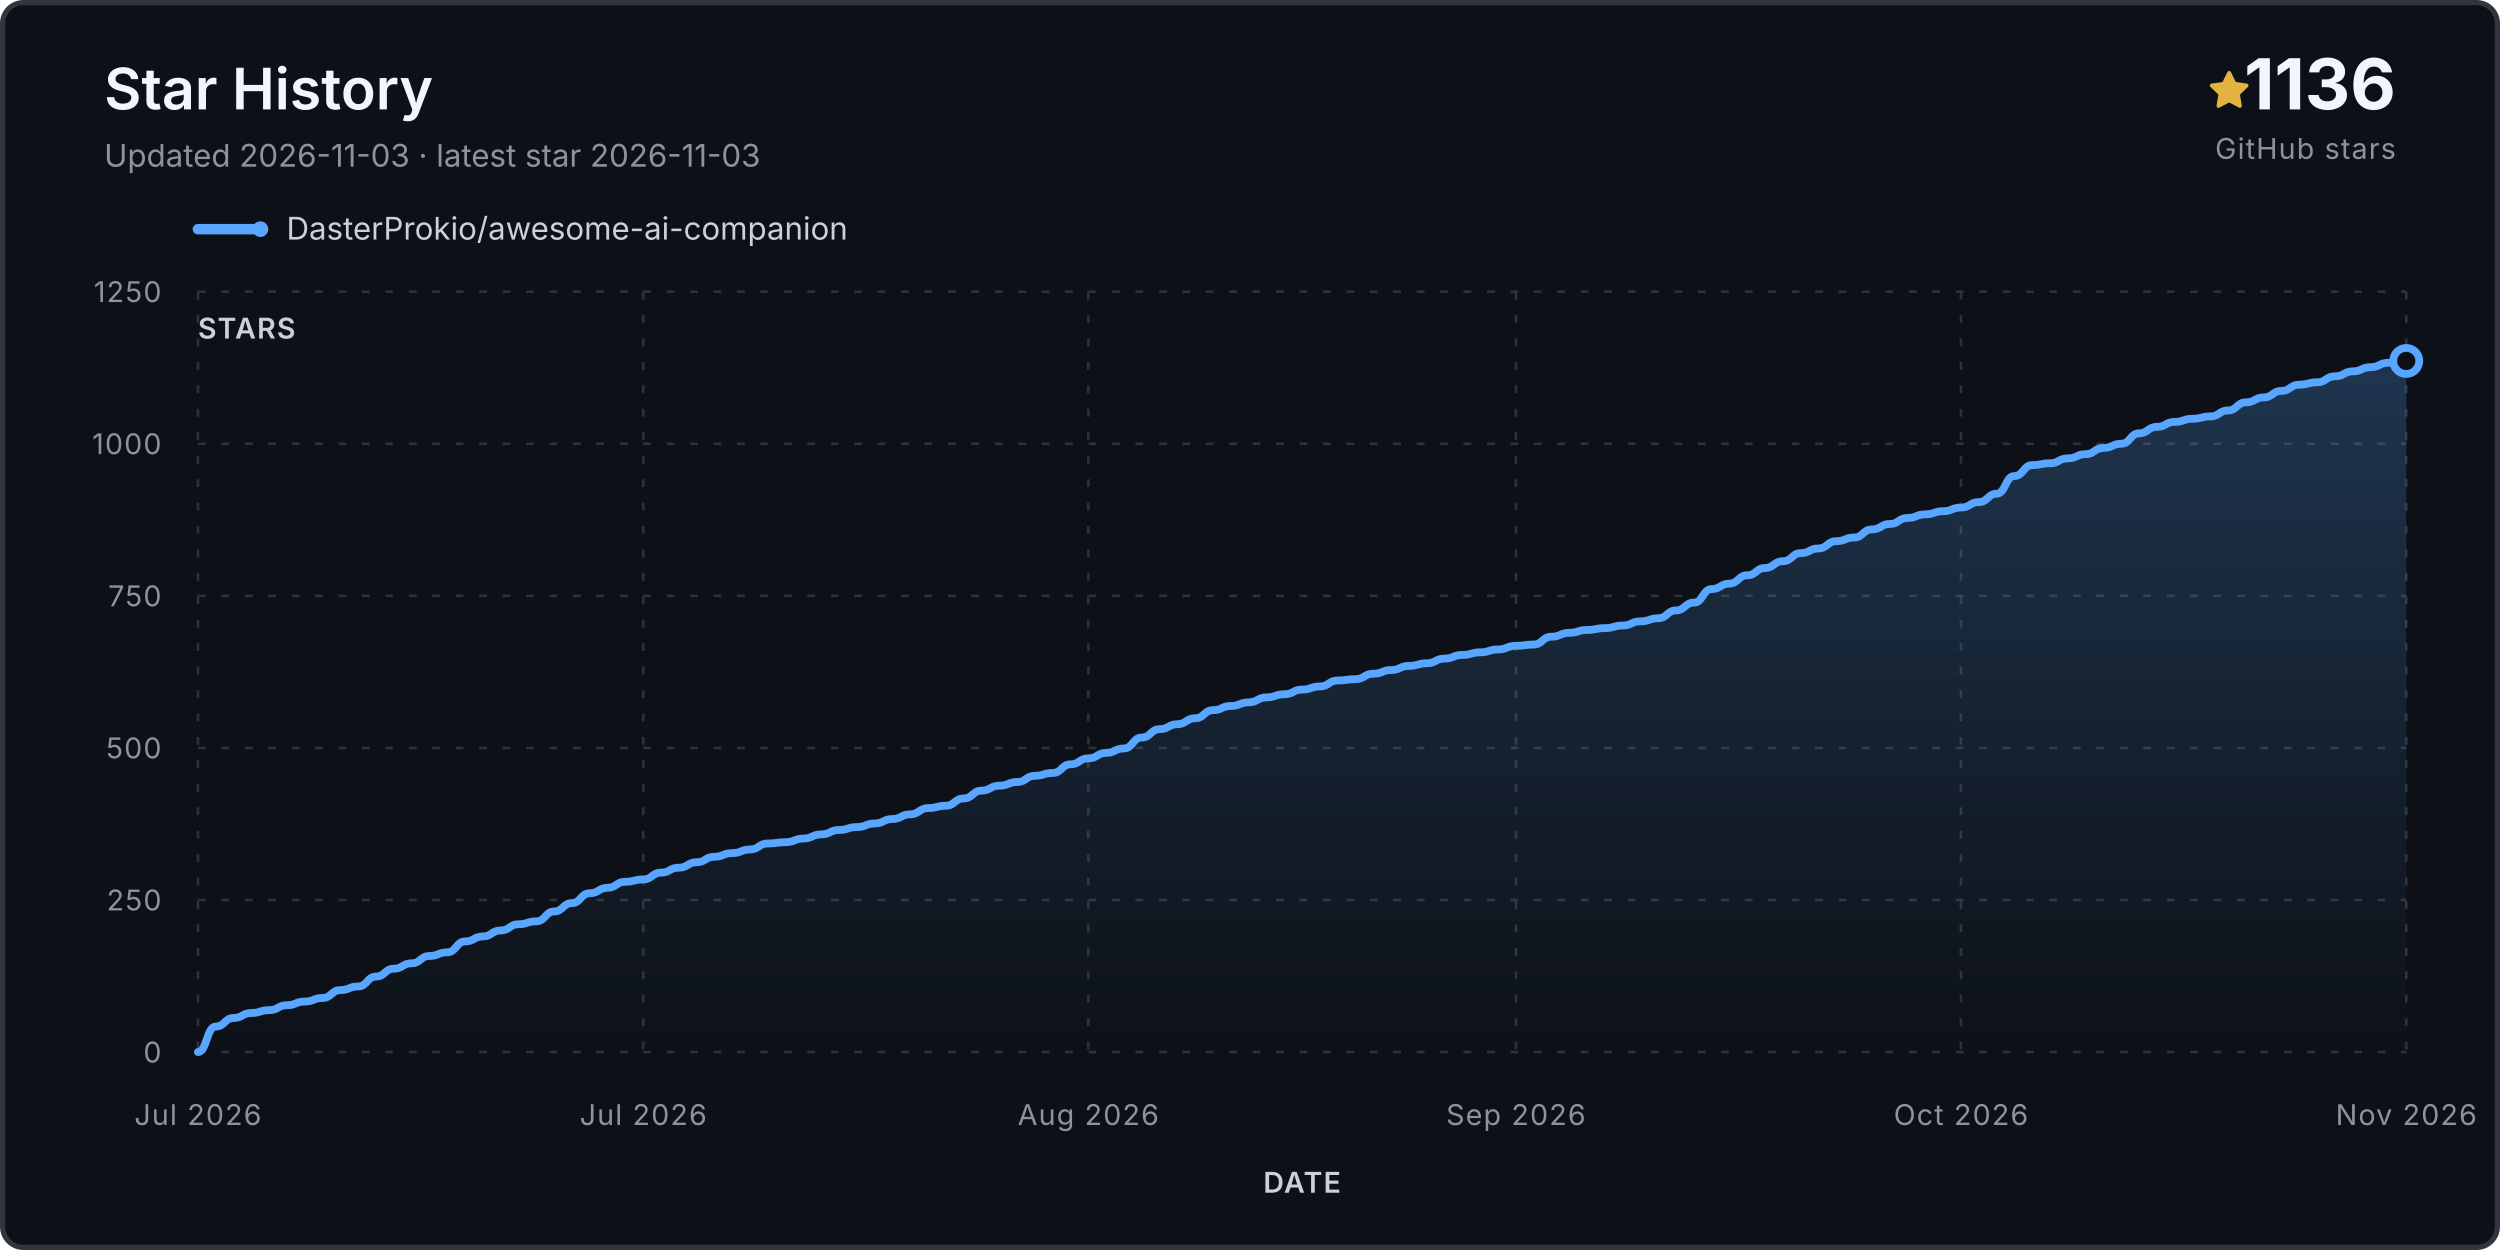
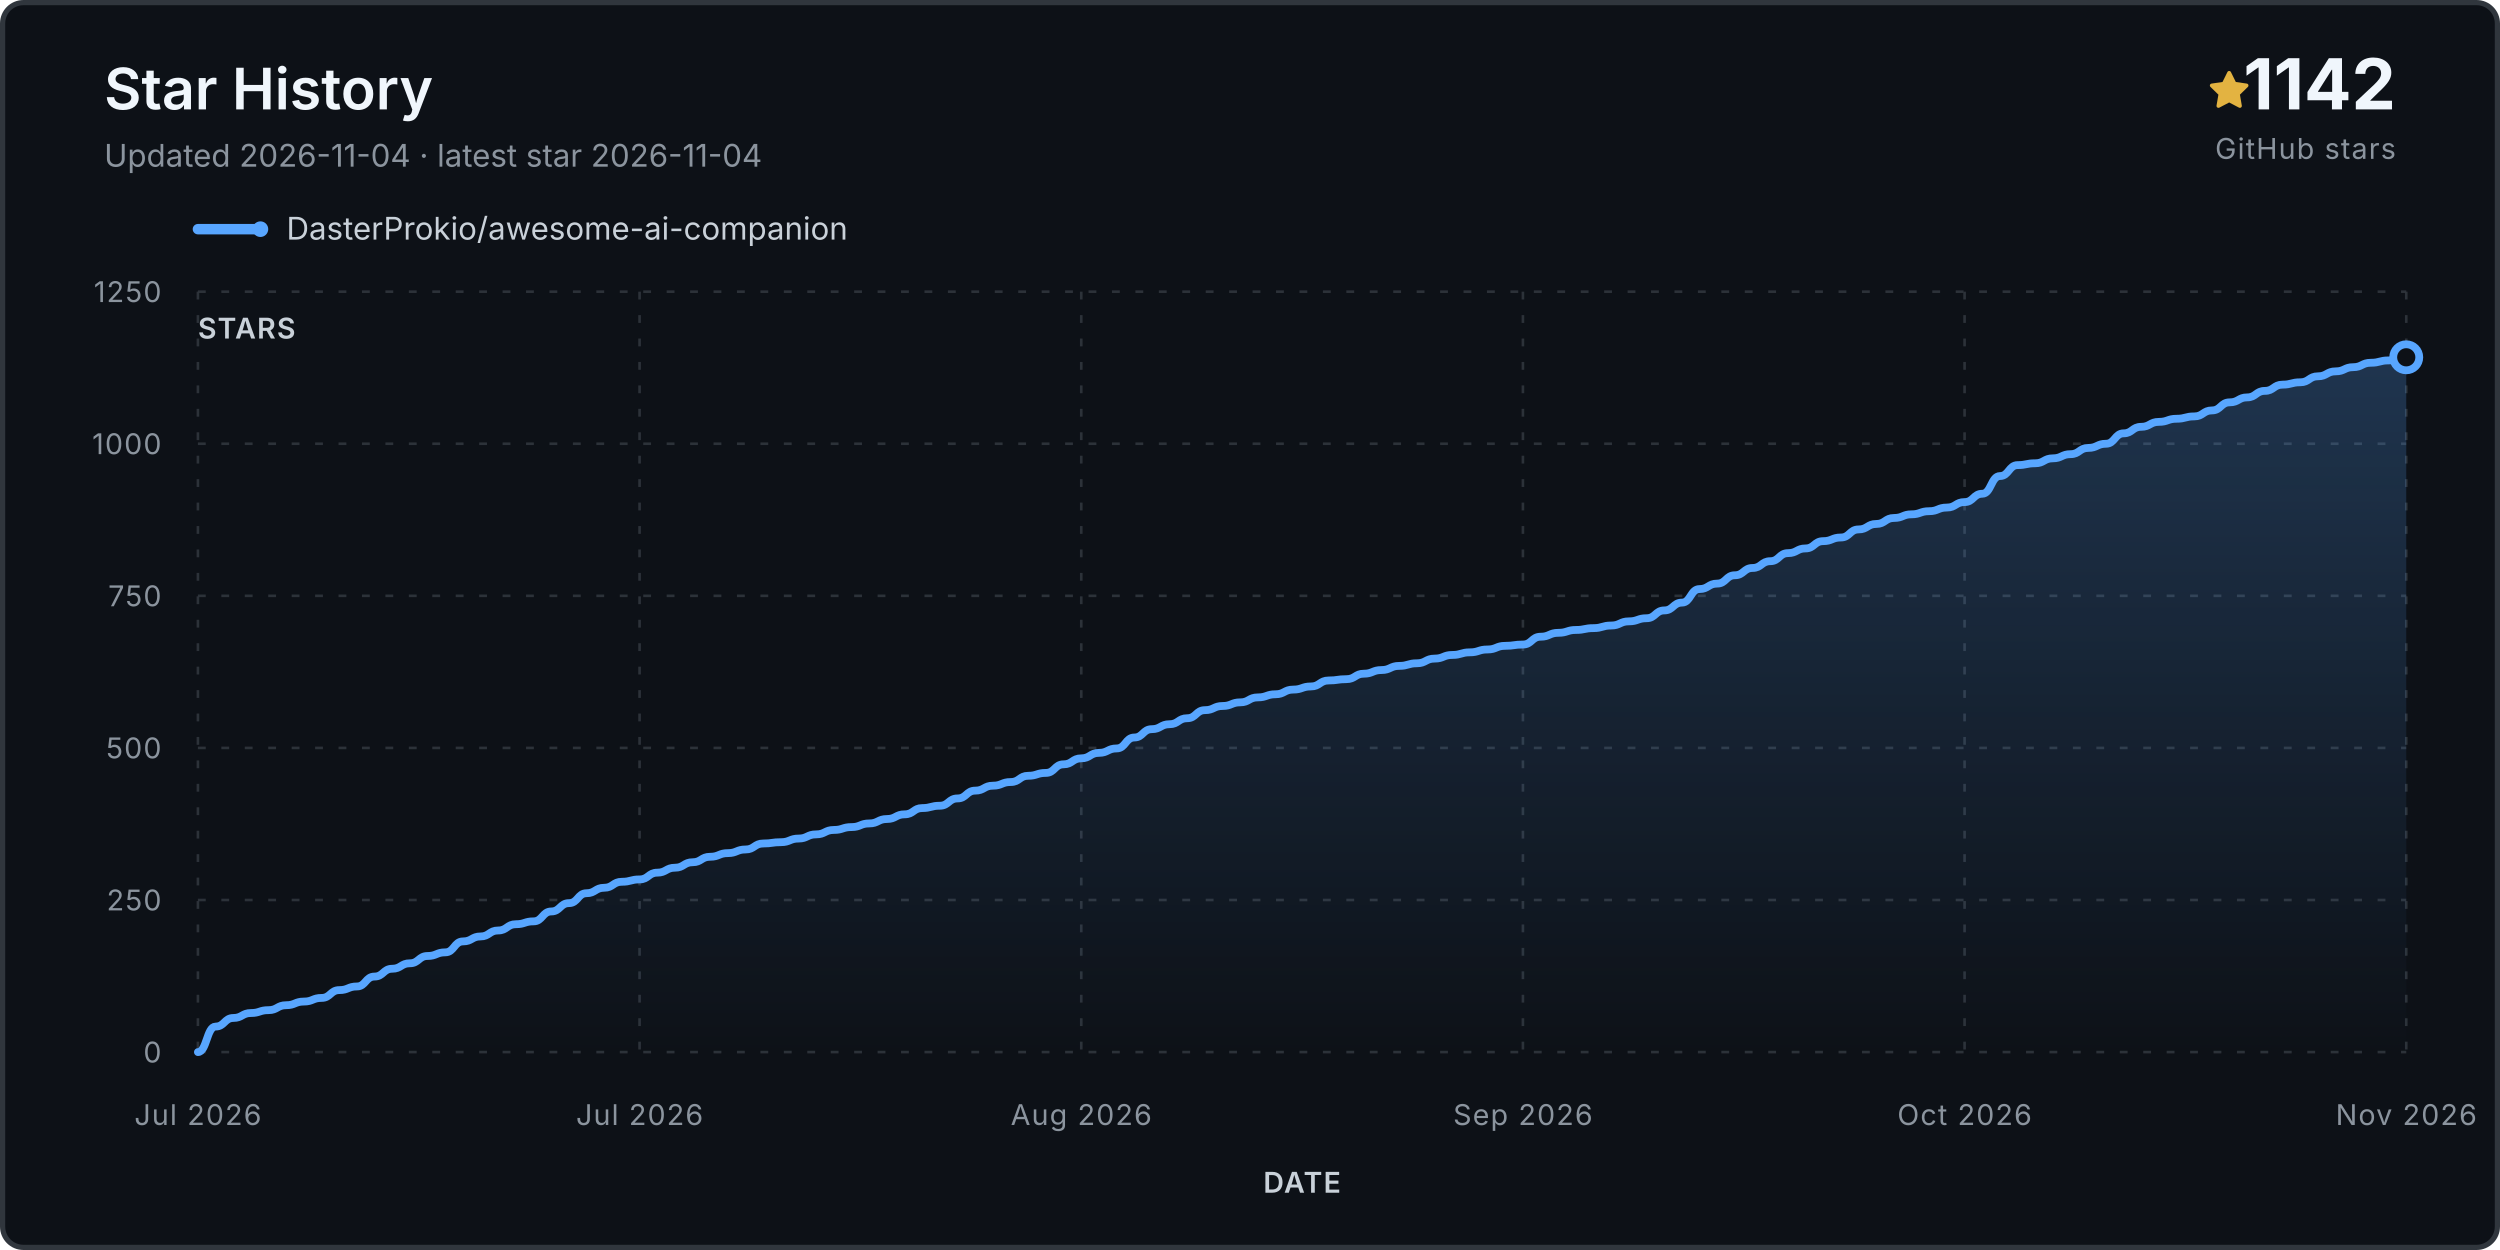
<svg xmlns="http://www.w3.org/2000/svg" viewBox="0 0 960 480" role="img" aria-labelledby="title desc">
  <defs>
    <linearGradient id="fill" x1="0" y1="0" x2="0" y2="1">
      <stop stop-color="#58a6ff" stop-opacity=".24" />
      <stop offset="1" stop-color="#58a6ff" stop-opacity="0" />
    </linearGradient>
  </defs>
  <rect x="1" y="1" width="958" height="478" rx="8" fill="#0d1117" stroke="#30363d" stroke-width="2" />
  <text x="40" y="42" class="title">Star History</text>
-   <text x="40" y="64" class="subtitle">Updated 2026-11-03 · latest star 2026-11-03</text>
+   <text x="40" y="64" class="subtitle">Updated 2026-11-04 · latest star 2026-11-04</text>
  <g transform="translate(848 27)">
    <path d="M8 .25a.75.75 0 0 1 .673.418l1.882 3.815 4.21.612a.75.75 0 0 1 .416 1.279l-3.046 2.97.719 4.193a.75.75 0 0 1-1.088.79L8 12.347l-3.766 1.98a.75.75 0 0 1-1.088-.79l.72-4.194L.818 6.374a.75.75 0 0 1 .416-1.28l4.21-.611L7.327.668A.75.75 0 0 1 8 .25Z" fill="#e3b341" />
  </g>
-   <text x="920" y="42" text-anchor="end" class="count">1136</text>
+   <text x="920" y="42" text-anchor="end" class="count">1142</text>
  <text x="920" y="61" text-anchor="end" class="count-label">GitHub stars</text>
  <g transform="translate(76 88)">
    <line x1="0" y1="0" x2="24" y2="0" stroke="#58a6ff" stroke-width="4" stroke-linecap="round" />
    <circle cx="24" cy="0" r="3" fill="#58a6ff" />
    <text x="34" y="4" class="legend">DasterProkio/awesome-ai-companion</text>
  </g>
  <g class="grid">
    <line x1="76" y1="404.0" x2="924" y2="404.0" />
    <text x="62" y="408.0" text-anchor="end" class="axis">0</text>
    <line x1="76" y1="345.6" x2="924" y2="345.6" />
    <text x="62" y="349.6" text-anchor="end" class="axis">250</text>
    <line x1="76" y1="287.2" x2="924" y2="287.2" />
    <text x="62" y="291.2" text-anchor="end" class="axis">500</text>
    <line x1="76" y1="228.8" x2="924" y2="228.8" />
    <text x="62" y="232.8" text-anchor="end" class="axis">750</text>
    <line x1="76" y1="170.4" x2="924" y2="170.4" />
    <text x="62" y="174.4" text-anchor="end" class="axis">1000</text>
    <line x1="76" y1="112.0" x2="924" y2="112.0" />
    <text x="62" y="116.0" text-anchor="end" class="axis">1250</text>
    <line x1="76.0" y1="112" x2="76.0" y2="404" />
    <text x="76.0" y="432" text-anchor="middle" class="axis">Jul 2026</text>
-     <line x1="247.0" y1="112" x2="247.0" y2="404" />
-     <text x="247.0" y="432" text-anchor="middle" class="axis">Jul 2026</text>
-     <line x1="417.9" y1="112" x2="417.9" y2="404" />
-     <text x="417.9" y="432" text-anchor="middle" class="axis">Aug 2026</text>
-     <line x1="582.1" y1="112" x2="582.1" y2="404" />
-     <text x="582.1" y="432" text-anchor="middle" class="axis">Sep 2026</text>
-     <line x1="753.0" y1="112" x2="753.0" y2="404" />
-     <text x="753.0" y="432" text-anchor="middle" class="axis">Oct 2026</text>
+     <line x1="245.6" y1="112" x2="245.6" y2="404" />
+     <text x="245.6" y="432" text-anchor="middle" class="axis">Jul 2026</text>
+     <line x1="415.2" y1="112" x2="415.2" y2="404" />
+     <text x="415.2" y="432" text-anchor="middle" class="axis">Aug 2026</text>
+     <line x1="584.8" y1="112" x2="584.8" y2="404" />
+     <text x="584.8" y="432" text-anchor="middle" class="axis">Sep 2026</text>
+     <line x1="754.4" y1="112" x2="754.4" y2="404" />
+     <text x="754.4" y="432" text-anchor="middle" class="axis">Oct 2026</text>
    <line x1="924.0" y1="112" x2="924.0" y2="404" />
    <text x="924.0" y="432" text-anchor="middle" class="axis">Nov 2026</text>
  </g>
-   <path d="M 76.0 404.0 L 76.0 404.0 C 79.4 404.0, 79.4 394.2, 82.8 394.2 C 86.3 394.2, 86.3 390.9, 89.7 390.9 C 93.1 390.9, 93.1 389.0, 96.5 389.0 C 99.9 389.0, 99.9 387.9, 103.4 387.9 C 106.8 387.9, 106.8 386.0, 110.2 386.0 C 113.6 386.0, 113.6 384.6, 117.0 384.6 C 120.5 384.6, 120.5 383.2, 123.9 383.2 C 127.3 383.2, 127.3 380.2, 130.7 380.2 C 134.1 380.2, 134.1 378.8, 137.5 378.8 C 141.0 378.8, 141.0 375.0, 144.4 375.0 C 147.8 375.0, 147.8 372.0, 151.2 372.0 C 154.6 372.0, 154.6 369.9, 158.1 369.9 C 161.5 369.9, 161.5 367.1, 164.9 367.1 C 168.3 367.1, 168.3 365.7, 171.7 365.7 C 175.2 365.7, 175.2 361.5, 178.6 361.5 C 182.0 361.5, 182.0 359.6, 185.4 359.6 C 188.8 359.6, 188.8 357.3, 192.3 357.3 C 195.7 357.3, 195.7 354.9, 199.1 354.9 C 202.5 354.9, 202.5 353.8, 205.9 353.8 C 209.4 353.8, 209.4 350.0, 212.8 350.0 C 216.2 350.0, 216.2 346.8, 219.6 346.8 C 223.0 346.8, 223.0 343.0, 226.5 343.0 C 229.9 343.0, 229.9 340.9, 233.3 340.9 C 236.7 340.9, 236.7 338.6, 240.1 338.6 C 243.5 338.6, 243.5 337.7, 247.0 337.7 C 250.4 337.7, 250.4 335.1, 253.8 335.1 C 257.2 335.1, 257.2 333.2, 260.6 333.2 C 264.1 333.2, 264.1 331.1, 267.5 331.1 C 270.9 331.1, 270.9 329.0, 274.3 329.0 C 277.7 329.0, 277.7 327.6, 281.2 327.6 C 284.6 327.6, 284.6 326.2, 288.0 326.2 C 291.4 326.2, 291.4 323.9, 294.8 323.9 C 298.3 323.9, 298.3 323.4, 301.7 323.4 C 305.1 323.4, 305.1 322.0, 308.5 322.0 C 311.9 322.0, 311.9 320.4, 315.4 320.4 C 318.8 320.4, 318.8 318.7, 322.2 318.7 C 325.6 318.7, 325.6 317.6, 329.0 317.6 C 332.5 317.6, 332.5 316.2, 335.9 316.2 C 339.3 316.2, 339.3 314.5, 342.7 314.5 C 346.1 314.5, 346.1 312.7, 349.5 312.7 C 353.0 312.7, 353.0 310.3, 356.4 310.3 C 359.8 310.3, 359.8 309.4, 363.2 309.4 C 366.6 309.4, 366.6 306.6, 370.1 306.6 C 373.5 306.6, 373.5 303.6, 376.9 303.6 C 380.3 303.6, 380.3 301.7, 383.7 301.7 C 387.2 301.7, 387.2 300.3, 390.6 300.3 C 394.0 300.3, 394.0 297.9, 397.4 297.9 C 400.8 297.9, 400.8 296.8, 404.3 296.8 C 407.7 296.8, 407.7 293.5, 411.1 293.5 C 414.5 293.5, 414.5 291.2, 417.9 291.2 C 421.4 291.2, 421.4 289.1, 424.8 289.1 C 428.2 289.1, 428.2 287.4, 431.6 287.4 C 435.0 287.4, 435.0 283.2, 438.5 283.2 C 441.9 283.2, 441.9 280.0, 445.3 280.0 C 448.7 280.0, 448.7 278.1, 452.1 278.1 C 455.5 278.1, 455.5 275.8, 459.0 275.8 C 462.4 275.8, 462.4 272.7, 465.8 272.7 C 469.2 272.7, 469.2 271.1, 472.6 271.1 C 476.1 271.1, 476.1 269.7, 479.5 269.7 C 482.9 269.7, 482.9 267.8, 486.3 267.8 C 489.7 267.8, 489.7 266.6, 493.2 266.6 C 496.6 266.6, 496.6 264.8, 500.0 264.8 C 503.4 264.8, 503.4 263.6, 506.8 263.6 C 510.3 263.6, 510.3 261.3, 513.7 261.3 C 517.1 261.3, 517.1 260.8, 520.5 260.8 C 523.9 260.8, 523.9 258.7, 527.4 258.7 C 530.8 258.7, 530.8 257.3, 534.2 257.3 C 537.6 257.3, 537.6 255.7, 541.0 255.7 C 544.5 255.7, 544.5 254.7, 547.9 254.7 C 551.3 254.7, 551.3 252.9, 554.7 252.9 C 558.1 252.9, 558.1 251.5, 561.5 251.5 C 565.0 251.5, 565.0 250.5, 568.4 250.5 C 571.8 250.5, 571.8 249.4, 575.2 249.4 C 578.6 249.4, 578.6 248.0, 582.1 248.0 C 585.5 248.0, 585.5 247.5, 588.9 247.5 C 592.3 247.5, 592.3 244.5, 595.7 244.5 C 599.2 244.5, 599.2 243.0, 602.6 243.0 C 606.0 243.0, 606.0 241.9, 609.4 241.9 C 612.8 241.9, 612.8 241.2, 616.3 241.2 C 619.7 241.2, 619.7 240.2, 623.1 240.2 C 626.5 240.2, 626.5 238.6, 629.9 238.6 C 633.4 238.6, 633.4 237.4, 636.8 237.4 C 640.2 237.4, 640.2 234.4, 643.6 234.4 C 647.0 234.4, 647.0 231.4, 650.5 231.4 C 653.9 231.4, 653.9 226.2, 657.3 226.2 C 660.7 226.2, 660.7 224.1, 664.1 224.1 C 667.5 224.1, 667.5 220.9, 671.0 220.9 C 674.4 220.9, 674.4 218.1, 677.8 218.1 C 681.2 218.1, 681.2 215.5, 684.6 215.5 C 688.1 215.5, 688.1 212.4, 691.5 212.4 C 694.9 212.4, 694.9 210.6, 698.3 210.6 C 701.7 210.6, 701.7 207.8, 705.2 207.8 C 708.6 207.8, 708.6 206.4, 712.0 206.4 C 715.4 206.4, 715.4 203.3, 718.8 203.3 C 722.3 203.3, 722.3 201.2, 725.7 201.2 C 729.1 201.2, 729.1 198.9, 732.5 198.9 C 735.9 198.9, 735.9 197.5, 739.4 197.5 C 742.8 197.5, 742.8 196.3, 746.2 196.3 C 749.6 196.3, 749.6 194.9, 753.0 194.9 C 756.5 194.9, 756.5 192.8, 759.9 192.8 C 763.3 192.8, 763.3 189.6, 766.7 189.6 C 770.1 189.6, 770.1 182.8, 773.5 182.8 C 777.0 182.8, 777.0 178.6, 780.4 178.6 C 783.8 178.6, 783.8 177.9, 787.2 177.9 C 790.6 177.9, 790.6 176.0, 794.1 176.0 C 797.5 176.0, 797.5 174.4, 800.9 174.4 C 804.3 174.4, 804.3 172.0, 807.7 172.0 C 811.2 172.0, 811.2 170.4, 814.6 170.4 C 818.0 170.4, 818.0 166.4, 821.4 166.4 C 824.8 166.4, 824.8 163.9, 828.3 163.9 C 831.7 163.9, 831.7 162.0, 835.1 162.0 C 838.5 162.0, 838.5 160.8, 841.9 160.8 C 845.4 160.8, 845.4 159.9, 848.8 159.9 C 852.2 159.9, 852.2 157.6, 855.6 157.6 C 859.0 157.6, 859.0 154.5, 862.5 154.5 C 865.9 154.5, 865.9 152.6, 869.3 152.6 C 872.7 152.6, 872.7 150.1, 876.1 150.1 C 879.5 150.1, 879.5 147.7, 883.0 147.7 C 886.4 147.7, 886.4 146.8, 889.8 146.8 C 893.2 146.8, 893.2 144.5, 896.6 144.5 C 900.1 144.5, 900.1 142.6, 903.5 142.6 C 906.9 142.6, 906.9 141.0, 910.3 141.0 C 913.7 141.0, 913.7 139.3, 917.2 139.3 C 920.6 139.3, 920.6 138.6, 924.0 138.6 L 924.0 404.0 Z" fill="url(#fill)" />
-   <path d="M 76.0 404.0 C 79.4 404.0, 79.4 394.2, 82.8 394.2 C 86.3 394.2, 86.3 390.9, 89.7 390.9 C 93.1 390.9, 93.1 389.0, 96.5 389.0 C 99.9 389.0, 99.9 387.9, 103.4 387.9 C 106.8 387.9, 106.8 386.0, 110.2 386.0 C 113.6 386.0, 113.6 384.6, 117.0 384.6 C 120.5 384.6, 120.5 383.2, 123.9 383.2 C 127.3 383.2, 127.3 380.2, 130.7 380.2 C 134.1 380.2, 134.1 378.8, 137.5 378.8 C 141.0 378.8, 141.0 375.0, 144.4 375.0 C 147.8 375.0, 147.8 372.0, 151.2 372.0 C 154.6 372.0, 154.6 369.9, 158.1 369.9 C 161.5 369.9, 161.5 367.1, 164.9 367.1 C 168.3 367.1, 168.3 365.7, 171.7 365.7 C 175.2 365.7, 175.2 361.5, 178.6 361.5 C 182.0 361.5, 182.0 359.6, 185.4 359.6 C 188.8 359.6, 188.8 357.3, 192.3 357.3 C 195.7 357.3, 195.7 354.9, 199.1 354.9 C 202.5 354.9, 202.5 353.8, 205.9 353.8 C 209.4 353.8, 209.4 350.0, 212.8 350.0 C 216.2 350.0, 216.2 346.8, 219.6 346.8 C 223.0 346.8, 223.0 343.0, 226.5 343.0 C 229.9 343.0, 229.9 340.9, 233.3 340.9 C 236.7 340.9, 236.7 338.6, 240.1 338.6 C 243.5 338.6, 243.5 337.7, 247.0 337.7 C 250.4 337.7, 250.4 335.1, 253.8 335.1 C 257.2 335.1, 257.2 333.2, 260.6 333.2 C 264.1 333.2, 264.1 331.1, 267.5 331.1 C 270.9 331.1, 270.9 329.0, 274.3 329.0 C 277.7 329.0, 277.7 327.6, 281.2 327.6 C 284.6 327.6, 284.6 326.2, 288.0 326.2 C 291.4 326.2, 291.4 323.9, 294.8 323.9 C 298.3 323.9, 298.3 323.4, 301.7 323.4 C 305.1 323.4, 305.1 322.0, 308.5 322.0 C 311.9 322.0, 311.9 320.4, 315.4 320.4 C 318.8 320.4, 318.8 318.7, 322.2 318.7 C 325.6 318.7, 325.6 317.6, 329.0 317.6 C 332.5 317.6, 332.5 316.2, 335.9 316.2 C 339.3 316.2, 339.3 314.5, 342.7 314.5 C 346.1 314.5, 346.1 312.7, 349.5 312.7 C 353.0 312.7, 353.0 310.3, 356.4 310.3 C 359.8 310.3, 359.8 309.4, 363.2 309.4 C 366.6 309.4, 366.6 306.6, 370.1 306.6 C 373.5 306.6, 373.5 303.6, 376.9 303.6 C 380.3 303.6, 380.3 301.7, 383.7 301.7 C 387.2 301.7, 387.2 300.3, 390.6 300.3 C 394.0 300.3, 394.0 297.9, 397.4 297.9 C 400.8 297.9, 400.8 296.8, 404.3 296.8 C 407.7 296.8, 407.7 293.5, 411.1 293.5 C 414.5 293.5, 414.5 291.2, 417.9 291.2 C 421.4 291.2, 421.4 289.1, 424.8 289.1 C 428.2 289.1, 428.2 287.4, 431.6 287.4 C 435.0 287.4, 435.0 283.2, 438.5 283.2 C 441.9 283.2, 441.9 280.0, 445.3 280.0 C 448.7 280.0, 448.7 278.1, 452.1 278.1 C 455.5 278.1, 455.5 275.8, 459.0 275.8 C 462.4 275.8, 462.4 272.7, 465.8 272.7 C 469.2 272.7, 469.2 271.1, 472.6 271.1 C 476.1 271.1, 476.1 269.7, 479.5 269.7 C 482.9 269.7, 482.9 267.8, 486.3 267.8 C 489.7 267.8, 489.7 266.6, 493.2 266.6 C 496.6 266.6, 496.6 264.8, 500.0 264.8 C 503.4 264.8, 503.4 263.6, 506.8 263.6 C 510.3 263.6, 510.3 261.3, 513.7 261.3 C 517.1 261.3, 517.1 260.8, 520.5 260.8 C 523.9 260.8, 523.9 258.7, 527.4 258.7 C 530.8 258.7, 530.8 257.3, 534.2 257.3 C 537.6 257.3, 537.6 255.7, 541.0 255.7 C 544.5 255.7, 544.5 254.7, 547.9 254.7 C 551.3 254.7, 551.3 252.9, 554.7 252.9 C 558.1 252.9, 558.1 251.5, 561.5 251.5 C 565.0 251.5, 565.0 250.5, 568.4 250.5 C 571.8 250.5, 571.8 249.4, 575.2 249.4 C 578.6 249.4, 578.6 248.0, 582.1 248.0 C 585.5 248.0, 585.5 247.5, 588.9 247.5 C 592.3 247.5, 592.3 244.5, 595.7 244.5 C 599.2 244.5, 599.2 243.0, 602.6 243.0 C 606.0 243.0, 606.0 241.9, 609.4 241.9 C 612.8 241.9, 612.8 241.2, 616.3 241.2 C 619.7 241.2, 619.7 240.2, 623.1 240.2 C 626.5 240.2, 626.5 238.6, 629.9 238.6 C 633.4 238.6, 633.4 237.4, 636.8 237.4 C 640.2 237.4, 640.2 234.4, 643.6 234.4 C 647.0 234.4, 647.0 231.4, 650.5 231.4 C 653.9 231.4, 653.9 226.2, 657.3 226.2 C 660.7 226.2, 660.7 224.1, 664.1 224.1 C 667.5 224.1, 667.5 220.9, 671.0 220.9 C 674.4 220.9, 674.4 218.1, 677.8 218.1 C 681.2 218.1, 681.2 215.5, 684.6 215.5 C 688.1 215.5, 688.1 212.4, 691.5 212.4 C 694.9 212.4, 694.9 210.6, 698.3 210.6 C 701.7 210.6, 701.7 207.8, 705.2 207.8 C 708.6 207.8, 708.6 206.4, 712.0 206.4 C 715.4 206.4, 715.4 203.3, 718.8 203.3 C 722.3 203.3, 722.3 201.2, 725.7 201.2 C 729.1 201.2, 729.1 198.9, 732.5 198.9 C 735.9 198.9, 735.9 197.5, 739.4 197.5 C 742.8 197.5, 742.8 196.3, 746.2 196.3 C 749.6 196.3, 749.6 194.9, 753.0 194.9 C 756.5 194.9, 756.5 192.8, 759.9 192.8 C 763.3 192.8, 763.3 189.6, 766.7 189.6 C 770.1 189.6, 770.1 182.8, 773.5 182.8 C 777.0 182.8, 777.0 178.6, 780.4 178.6 C 783.8 178.6, 783.8 177.9, 787.2 177.9 C 790.6 177.9, 790.6 176.0, 794.1 176.0 C 797.5 176.0, 797.5 174.4, 800.9 174.4 C 804.3 174.4, 804.3 172.0, 807.7 172.0 C 811.2 172.0, 811.2 170.4, 814.6 170.4 C 818.0 170.4, 818.0 166.4, 821.4 166.4 C 824.8 166.4, 824.8 163.9, 828.3 163.9 C 831.7 163.9, 831.7 162.0, 835.1 162.0 C 838.5 162.0, 838.5 160.8, 841.9 160.8 C 845.4 160.8, 845.4 159.9, 848.8 159.9 C 852.2 159.9, 852.2 157.6, 855.6 157.6 C 859.0 157.6, 859.0 154.5, 862.5 154.5 C 865.9 154.5, 865.9 152.6, 869.3 152.6 C 872.7 152.6, 872.7 150.1, 876.1 150.1 C 879.5 150.1, 879.5 147.7, 883.0 147.7 C 886.4 147.7, 886.4 146.8, 889.8 146.8 C 893.2 146.8, 893.2 144.5, 896.6 144.5 C 900.1 144.5, 900.1 142.6, 903.5 142.6 C 906.9 142.6, 906.9 141.0, 910.3 141.0 C 913.7 141.0, 913.7 139.3, 917.2 139.3 C 920.6 139.3, 920.6 138.6, 924.0 138.6" fill="none" stroke="#58a6ff" stroke-width="3" stroke-linecap="round" stroke-linejoin="round" />
-   <circle cx="924.0" cy="138.6" r="5" fill="#0d1117" stroke="#58a6ff" stroke-width="3" />
+   <path d="M 76.0 404.0 L 76.0 404.0 C 79.4 404.0, 79.4 394.2, 82.8 394.2 C 86.2 394.2, 86.2 390.9, 89.6 390.9 C 93.0 390.9, 93.0 389.0, 96.4 389.0 C 99.7 389.0, 99.7 387.9, 103.1 387.9 C 106.5 387.9, 106.5 386.0, 109.9 386.0 C 113.3 386.0, 113.3 384.6, 116.7 384.6 C 120.1 384.6, 120.1 383.2, 123.5 383.2 C 126.9 383.2, 126.9 380.2, 130.3 380.2 C 133.7 380.2, 133.7 378.8, 137.1 378.8 C 140.4 378.8, 140.4 375.0, 143.8 375.0 C 147.2 375.0, 147.2 372.0, 150.6 372.0 C 154.0 372.0, 154.0 369.9, 157.4 369.9 C 160.8 369.9, 160.8 367.1, 164.2 367.1 C 167.6 367.1, 167.6 365.7, 171.0 365.7 C 174.4 365.7, 174.4 361.5, 177.8 361.5 C 181.2 361.5, 181.2 359.6, 184.5 359.6 C 187.9 359.6, 187.9 357.3, 191.3 357.3 C 194.7 357.3, 194.7 354.9, 198.1 354.9 C 201.5 354.9, 201.5 353.8, 204.9 353.8 C 208.3 353.8, 208.3 350.0, 211.7 350.0 C 215.1 350.0, 215.1 346.8, 218.5 346.8 C 221.9 346.8, 221.9 343.0, 225.2 343.0 C 228.6 343.0, 228.6 340.9, 232.0 340.9 C 235.4 340.9, 235.4 338.6, 238.8 338.6 C 242.2 338.6, 242.2 337.7, 245.6 337.7 C 249.0 337.7, 249.0 335.1, 252.4 335.1 C 255.8 335.1, 255.8 333.2, 259.2 333.2 C 262.6 333.2, 262.6 331.1, 266.0 331.1 C 269.3 331.1, 269.3 329.0, 272.7 329.0 C 276.1 329.0, 276.1 327.6, 279.5 327.6 C 282.9 327.6, 282.9 326.2, 286.3 326.2 C 289.7 326.2, 289.7 323.9, 293.1 323.9 C 296.5 323.9, 296.5 323.4, 299.9 323.4 C 303.3 323.4, 303.3 322.0, 306.7 322.0 C 310.0 322.0, 310.0 320.4, 313.4 320.4 C 316.8 320.4, 316.8 318.7, 320.2 318.7 C 323.6 318.7, 323.6 317.6, 327.0 317.6 C 330.4 317.6, 330.4 316.2, 333.8 316.2 C 337.2 316.2, 337.2 314.5, 340.6 314.5 C 344.0 314.5, 344.0 312.7, 347.4 312.7 C 350.8 312.7, 350.8 310.3, 354.1 310.3 C 357.5 310.3, 357.5 309.4, 360.9 309.4 C 364.3 309.4, 364.3 306.6, 367.7 306.6 C 371.1 306.6, 371.1 303.6, 374.5 303.6 C 377.9 303.6, 377.9 301.7, 381.3 301.7 C 384.7 301.7, 384.7 300.3, 388.1 300.3 C 391.5 300.3, 391.5 297.9, 394.8 297.9 C 398.2 297.9, 398.2 296.8, 401.6 296.8 C 405.0 296.8, 405.0 293.5, 408.4 293.5 C 411.8 293.5, 411.8 291.2, 415.2 291.2 C 418.6 291.2, 418.6 289.1, 422.0 289.1 C 425.4 289.1, 425.4 287.4, 428.8 287.4 C 432.2 287.4, 432.2 283.2, 435.6 283.2 C 438.9 283.2, 438.9 280.0, 442.3 280.0 C 445.7 280.0, 445.7 278.1, 449.1 278.1 C 452.5 278.1, 452.5 275.8, 455.9 275.8 C 459.3 275.8, 459.3 272.7, 462.7 272.7 C 466.1 272.7, 466.1 271.1, 469.5 271.1 C 472.9 271.1, 472.9 269.7, 476.3 269.7 C 479.6 269.7, 479.6 267.8, 483.0 267.8 C 486.4 267.8, 486.4 266.6, 489.8 266.6 C 493.2 266.6, 493.2 264.8, 496.6 264.8 C 500.0 264.8, 500.0 263.6, 503.4 263.6 C 506.8 263.6, 506.8 261.3, 510.2 261.3 C 513.6 261.3, 513.6 260.8, 517.0 260.8 C 520.4 260.8, 520.4 258.7, 523.7 258.7 C 527.1 258.7, 527.1 257.3, 530.5 257.3 C 533.9 257.3, 533.9 255.7, 537.3 255.7 C 540.7 255.7, 540.7 254.7, 544.1 254.7 C 547.5 254.7, 547.5 252.9, 550.9 252.9 C 554.3 252.9, 554.3 251.5, 557.7 251.5 C 561.1 251.5, 561.1 250.5, 564.4 250.5 C 567.8 250.5, 567.8 249.4, 571.2 249.4 C 574.6 249.4, 574.6 248.0, 578.0 248.0 C 581.4 248.0, 581.4 247.5, 584.8 247.5 C 588.2 247.5, 588.2 244.5, 591.6 244.5 C 595.0 244.5, 595.0 243.0, 598.4 243.0 C 601.8 243.0, 601.8 241.9, 605.2 241.9 C 608.5 241.9, 608.5 241.2, 611.9 241.2 C 615.3 241.2, 615.3 240.2, 618.7 240.2 C 622.1 240.2, 622.1 238.6, 625.5 238.6 C 628.9 238.6, 628.9 237.4, 632.3 237.4 C 635.7 237.4, 635.7 234.4, 639.1 234.4 C 642.5 234.4, 642.5 231.4, 645.9 231.4 C 649.2 231.4, 649.2 226.2, 652.6 226.2 C 656.0 226.2, 656.0 224.1, 659.4 224.1 C 662.8 224.1, 662.8 220.9, 666.2 220.9 C 669.6 220.9, 669.6 218.1, 673.0 218.1 C 676.4 218.1, 676.4 215.5, 679.8 215.5 C 683.2 215.5, 683.2 212.4, 686.6 212.4 C 690.0 212.4, 690.0 210.6, 693.3 210.6 C 696.7 210.6, 696.7 207.8, 700.1 207.8 C 703.5 207.8, 703.5 206.4, 706.9 206.4 C 710.3 206.4, 710.3 203.3, 713.7 203.3 C 717.1 203.3, 717.1 201.2, 720.5 201.2 C 723.9 201.2, 723.9 198.9, 727.3 198.9 C 730.7 198.9, 730.7 197.5, 734.0 197.5 C 737.4 197.5, 737.4 196.3, 740.8 196.3 C 744.2 196.3, 744.2 194.9, 747.6 194.9 C 751.0 194.9, 751.0 192.8, 754.4 192.8 C 757.8 192.8, 757.8 189.6, 761.2 189.6 C 764.6 189.6, 764.6 182.8, 768.0 182.8 C 771.4 182.8, 771.4 178.6, 774.8 178.6 C 778.1 178.6, 778.1 177.9, 781.5 177.9 C 784.9 177.9, 784.9 176.0, 788.3 176.0 C 791.7 176.0, 791.7 174.4, 795.1 174.4 C 798.5 174.4, 798.5 172.0, 801.9 172.0 C 805.3 172.0, 805.3 170.4, 808.7 170.4 C 812.1 170.4, 812.1 166.4, 815.5 166.4 C 818.8 166.4, 818.8 163.9, 822.2 163.9 C 825.6 163.9, 825.6 162.0, 829.0 162.0 C 832.4 162.0, 832.4 160.8, 835.8 160.8 C 839.2 160.8, 839.2 159.9, 842.6 159.9 C 846.0 159.9, 846.0 157.6, 849.4 157.6 C 852.8 157.6, 852.8 154.5, 856.2 154.5 C 859.6 154.5, 859.6 152.6, 862.9 152.6 C 866.3 152.6, 866.3 150.1, 869.7 150.1 C 873.1 150.1, 873.1 147.7, 876.5 147.7 C 879.9 147.7, 879.9 146.8, 883.3 146.8 C 886.7 146.8, 886.7 144.5, 890.1 144.5 C 893.5 144.5, 893.5 142.6, 896.9 142.6 C 900.3 142.6, 900.3 141.0, 903.6 141.0 C 907.0 141.0, 907.0 139.3, 910.4 139.3 C 913.8 139.3, 913.8 138.4, 917.2 138.4 C 920.6 138.4, 920.6 137.2, 924.0 137.2 L 924.0 404.0 Z" fill="url(#fill)" />
+   <path d="M 76.0 404.0 C 79.4 404.0, 79.4 394.2, 82.8 394.2 C 86.2 394.2, 86.2 390.9, 89.6 390.9 C 93.0 390.9, 93.0 389.0, 96.4 389.0 C 99.7 389.0, 99.7 387.9, 103.1 387.9 C 106.5 387.9, 106.5 386.0, 109.9 386.0 C 113.3 386.0, 113.3 384.6, 116.7 384.6 C 120.1 384.6, 120.1 383.2, 123.5 383.2 C 126.9 383.2, 126.9 380.2, 130.3 380.2 C 133.7 380.2, 133.7 378.8, 137.1 378.8 C 140.4 378.8, 140.4 375.0, 143.8 375.0 C 147.2 375.0, 147.2 372.0, 150.6 372.0 C 154.0 372.0, 154.0 369.9, 157.4 369.9 C 160.8 369.9, 160.8 367.1, 164.2 367.1 C 167.6 367.1, 167.6 365.7, 171.0 365.7 C 174.4 365.7, 174.4 361.5, 177.8 361.5 C 181.2 361.5, 181.2 359.6, 184.5 359.6 C 187.9 359.6, 187.9 357.3, 191.3 357.3 C 194.7 357.3, 194.7 354.9, 198.1 354.9 C 201.5 354.9, 201.5 353.8, 204.9 353.8 C 208.3 353.8, 208.3 350.0, 211.7 350.0 C 215.1 350.0, 215.1 346.8, 218.5 346.8 C 221.9 346.8, 221.9 343.0, 225.2 343.0 C 228.6 343.0, 228.6 340.9, 232.0 340.9 C 235.4 340.9, 235.4 338.6, 238.8 338.6 C 242.2 338.6, 242.2 337.7, 245.6 337.7 C 249.0 337.7, 249.0 335.1, 252.4 335.1 C 255.8 335.1, 255.8 333.2, 259.2 333.2 C 262.6 333.2, 262.6 331.1, 266.0 331.1 C 269.3 331.1, 269.3 329.0, 272.7 329.0 C 276.1 329.0, 276.1 327.6, 279.5 327.6 C 282.9 327.6, 282.9 326.2, 286.3 326.2 C 289.7 326.2, 289.7 323.9, 293.1 323.9 C 296.5 323.9, 296.5 323.4, 299.9 323.4 C 303.3 323.4, 303.3 322.0, 306.7 322.0 C 310.0 322.0, 310.0 320.4, 313.4 320.4 C 316.8 320.4, 316.8 318.7, 320.2 318.7 C 323.6 318.7, 323.6 317.6, 327.0 317.6 C 330.4 317.6, 330.4 316.2, 333.8 316.2 C 337.2 316.2, 337.2 314.5, 340.6 314.5 C 344.0 314.5, 344.0 312.7, 347.4 312.7 C 350.8 312.7, 350.8 310.3, 354.1 310.3 C 357.5 310.3, 357.5 309.4, 360.9 309.4 C 364.3 309.4, 364.3 306.6, 367.7 306.6 C 371.1 306.6, 371.1 303.6, 374.5 303.6 C 377.9 303.6, 377.9 301.7, 381.3 301.7 C 384.7 301.7, 384.7 300.3, 388.1 300.3 C 391.5 300.3, 391.5 297.9, 394.8 297.9 C 398.2 297.9, 398.2 296.8, 401.6 296.8 C 405.0 296.8, 405.0 293.5, 408.4 293.5 C 411.8 293.5, 411.8 291.2, 415.2 291.2 C 418.6 291.2, 418.6 289.1, 422.0 289.1 C 425.4 289.1, 425.4 287.4, 428.8 287.4 C 432.2 287.4, 432.2 283.2, 435.6 283.2 C 438.9 283.2, 438.9 280.0, 442.3 280.0 C 445.7 280.0, 445.7 278.1, 449.1 278.1 C 452.5 278.1, 452.5 275.8, 455.9 275.8 C 459.3 275.8, 459.3 272.7, 462.7 272.7 C 466.1 272.7, 466.1 271.1, 469.5 271.1 C 472.9 271.1, 472.9 269.7, 476.3 269.7 C 479.6 269.7, 479.6 267.8, 483.0 267.8 C 486.4 267.8, 486.4 266.6, 489.8 266.6 C 493.2 266.6, 493.2 264.8, 496.6 264.8 C 500.0 264.8, 500.0 263.6, 503.4 263.6 C 506.8 263.6, 506.8 261.3, 510.2 261.3 C 513.6 261.3, 513.6 260.8, 517.0 260.8 C 520.4 260.8, 520.4 258.7, 523.7 258.7 C 527.1 258.7, 527.1 257.3, 530.5 257.3 C 533.9 257.3, 533.9 255.7, 537.3 255.7 C 540.7 255.7, 540.7 254.7, 544.1 254.7 C 547.5 254.7, 547.5 252.9, 550.9 252.9 C 554.3 252.9, 554.3 251.5, 557.7 251.5 C 561.1 251.5, 561.1 250.5, 564.4 250.5 C 567.8 250.5, 567.8 249.4, 571.2 249.4 C 574.6 249.4, 574.6 248.0, 578.0 248.0 C 581.4 248.0, 581.4 247.5, 584.8 247.5 C 588.2 247.5, 588.2 244.5, 591.6 244.5 C 595.0 244.5, 595.0 243.0, 598.4 243.0 C 601.8 243.0, 601.8 241.9, 605.2 241.9 C 608.5 241.9, 608.5 241.2, 611.9 241.2 C 615.3 241.2, 615.3 240.2, 618.7 240.2 C 622.1 240.2, 622.1 238.6, 625.5 238.6 C 628.9 238.6, 628.9 237.4, 632.3 237.4 C 635.7 237.4, 635.7 234.4, 639.1 234.4 C 642.5 234.4, 642.5 231.4, 645.9 231.4 C 649.2 231.4, 649.2 226.2, 652.6 226.2 C 656.0 226.2, 656.0 224.1, 659.4 224.1 C 662.8 224.1, 662.8 220.9, 666.2 220.9 C 669.6 220.9, 669.6 218.1, 673.0 218.1 C 676.4 218.1, 676.4 215.5, 679.8 215.5 C 683.2 215.5, 683.2 212.4, 686.6 212.4 C 690.0 212.4, 690.0 210.6, 693.3 210.6 C 696.7 210.6, 696.7 207.8, 700.1 207.8 C 703.5 207.8, 703.5 206.4, 706.9 206.4 C 710.3 206.4, 710.3 203.3, 713.7 203.3 C 717.1 203.3, 717.1 201.2, 720.5 201.2 C 723.9 201.2, 723.9 198.9, 727.3 198.9 C 730.7 198.9, 730.7 197.5, 734.0 197.5 C 737.4 197.5, 737.4 196.3, 740.8 196.3 C 744.2 196.3, 744.2 194.9, 747.6 194.9 C 751.0 194.9, 751.0 192.8, 754.4 192.8 C 757.8 192.8, 757.8 189.6, 761.2 189.6 C 764.6 189.6, 764.6 182.8, 768.0 182.8 C 771.4 182.8, 771.4 178.6, 774.8 178.6 C 778.1 178.6, 778.1 177.9, 781.5 177.9 C 784.9 177.9, 784.9 176.0, 788.3 176.0 C 791.7 176.0, 791.7 174.4, 795.1 174.4 C 798.5 174.4, 798.5 172.0, 801.9 172.0 C 805.3 172.0, 805.3 170.4, 808.7 170.4 C 812.1 170.4, 812.1 166.4, 815.5 166.4 C 818.8 166.4, 818.8 163.9, 822.2 163.9 C 825.6 163.9, 825.6 162.0, 829.0 162.0 C 832.4 162.0, 832.4 160.8, 835.8 160.8 C 839.2 160.8, 839.2 159.9, 842.6 159.9 C 846.0 159.9, 846.0 157.6, 849.4 157.6 C 852.8 157.6, 852.8 154.5, 856.2 154.5 C 859.6 154.5, 859.6 152.6, 862.9 152.6 C 866.3 152.6, 866.3 150.1, 869.7 150.1 C 873.1 150.1, 873.1 147.7, 876.5 147.7 C 879.9 147.7, 879.9 146.8, 883.3 146.8 C 886.7 146.8, 886.7 144.5, 890.1 144.5 C 893.5 144.5, 893.5 142.6, 896.9 142.6 C 900.3 142.6, 900.3 141.0, 903.6 141.0 C 907.0 141.0, 907.0 139.3, 910.4 139.3 C 913.8 139.3, 913.8 138.4, 917.2 138.4 C 920.6 138.4, 920.6 137.2, 924.0 137.2" fill="none" stroke="#58a6ff" stroke-width="3" stroke-linecap="round" stroke-linejoin="round" />
+   <circle cx="924.0" cy="137.2" r="5" fill="#0d1117" stroke="#58a6ff" stroke-width="3" />
  <text x="76" y="130" class="axis-title">STARS</text>
  <text x="500.0" y="458" text-anchor="middle" class="axis-title">DATE</text>
  <style>.title{font:600 22px -apple-system,BlinkMacSystemFont,'Segoe UI',sans-serif;fill:#f0f6fc}.subtitle,.footer{font:12px -apple-system,BlinkMacSystemFont,'Segoe UI',sans-serif;fill:#8b949e}.legend{font:12px -apple-system,BlinkMacSystemFont,'Segoe UI',sans-serif;fill:#c9d1d9}.count{font:700 27px -apple-system,BlinkMacSystemFont,'Segoe UI',sans-serif;fill:#f0f6fc}.count-label,.axis,.axis-title{font:11px -apple-system,BlinkMacSystemFont,'Segoe UI',sans-serif;fill:#8b949e;letter-spacing:.04em}.axis-title{font-weight:600;fill:#c9d1d9}.grid line{stroke:#30363d;stroke-opacity:.9;stroke-dasharray:3 6}</style>
</svg>
